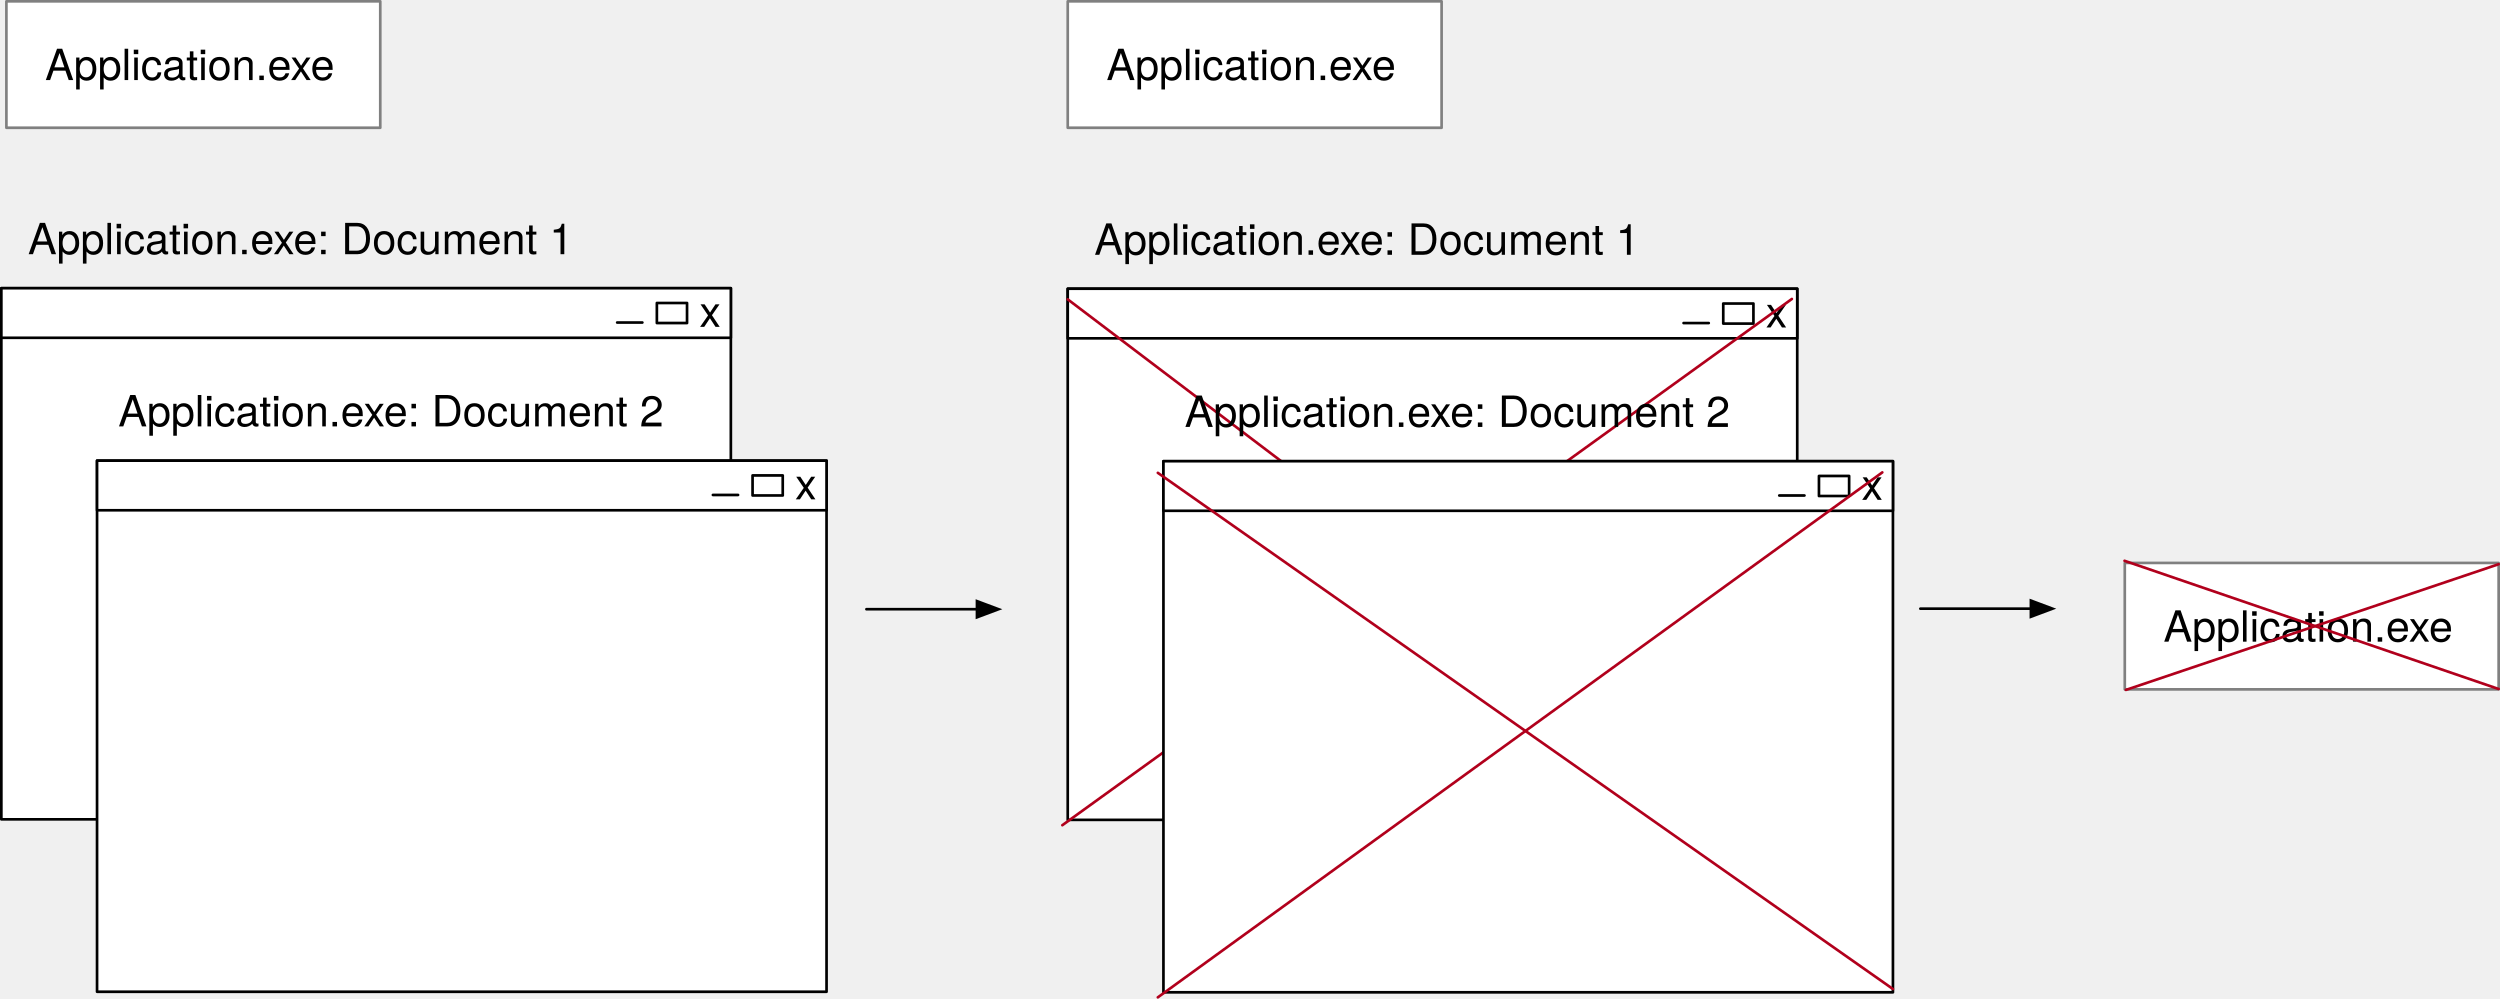
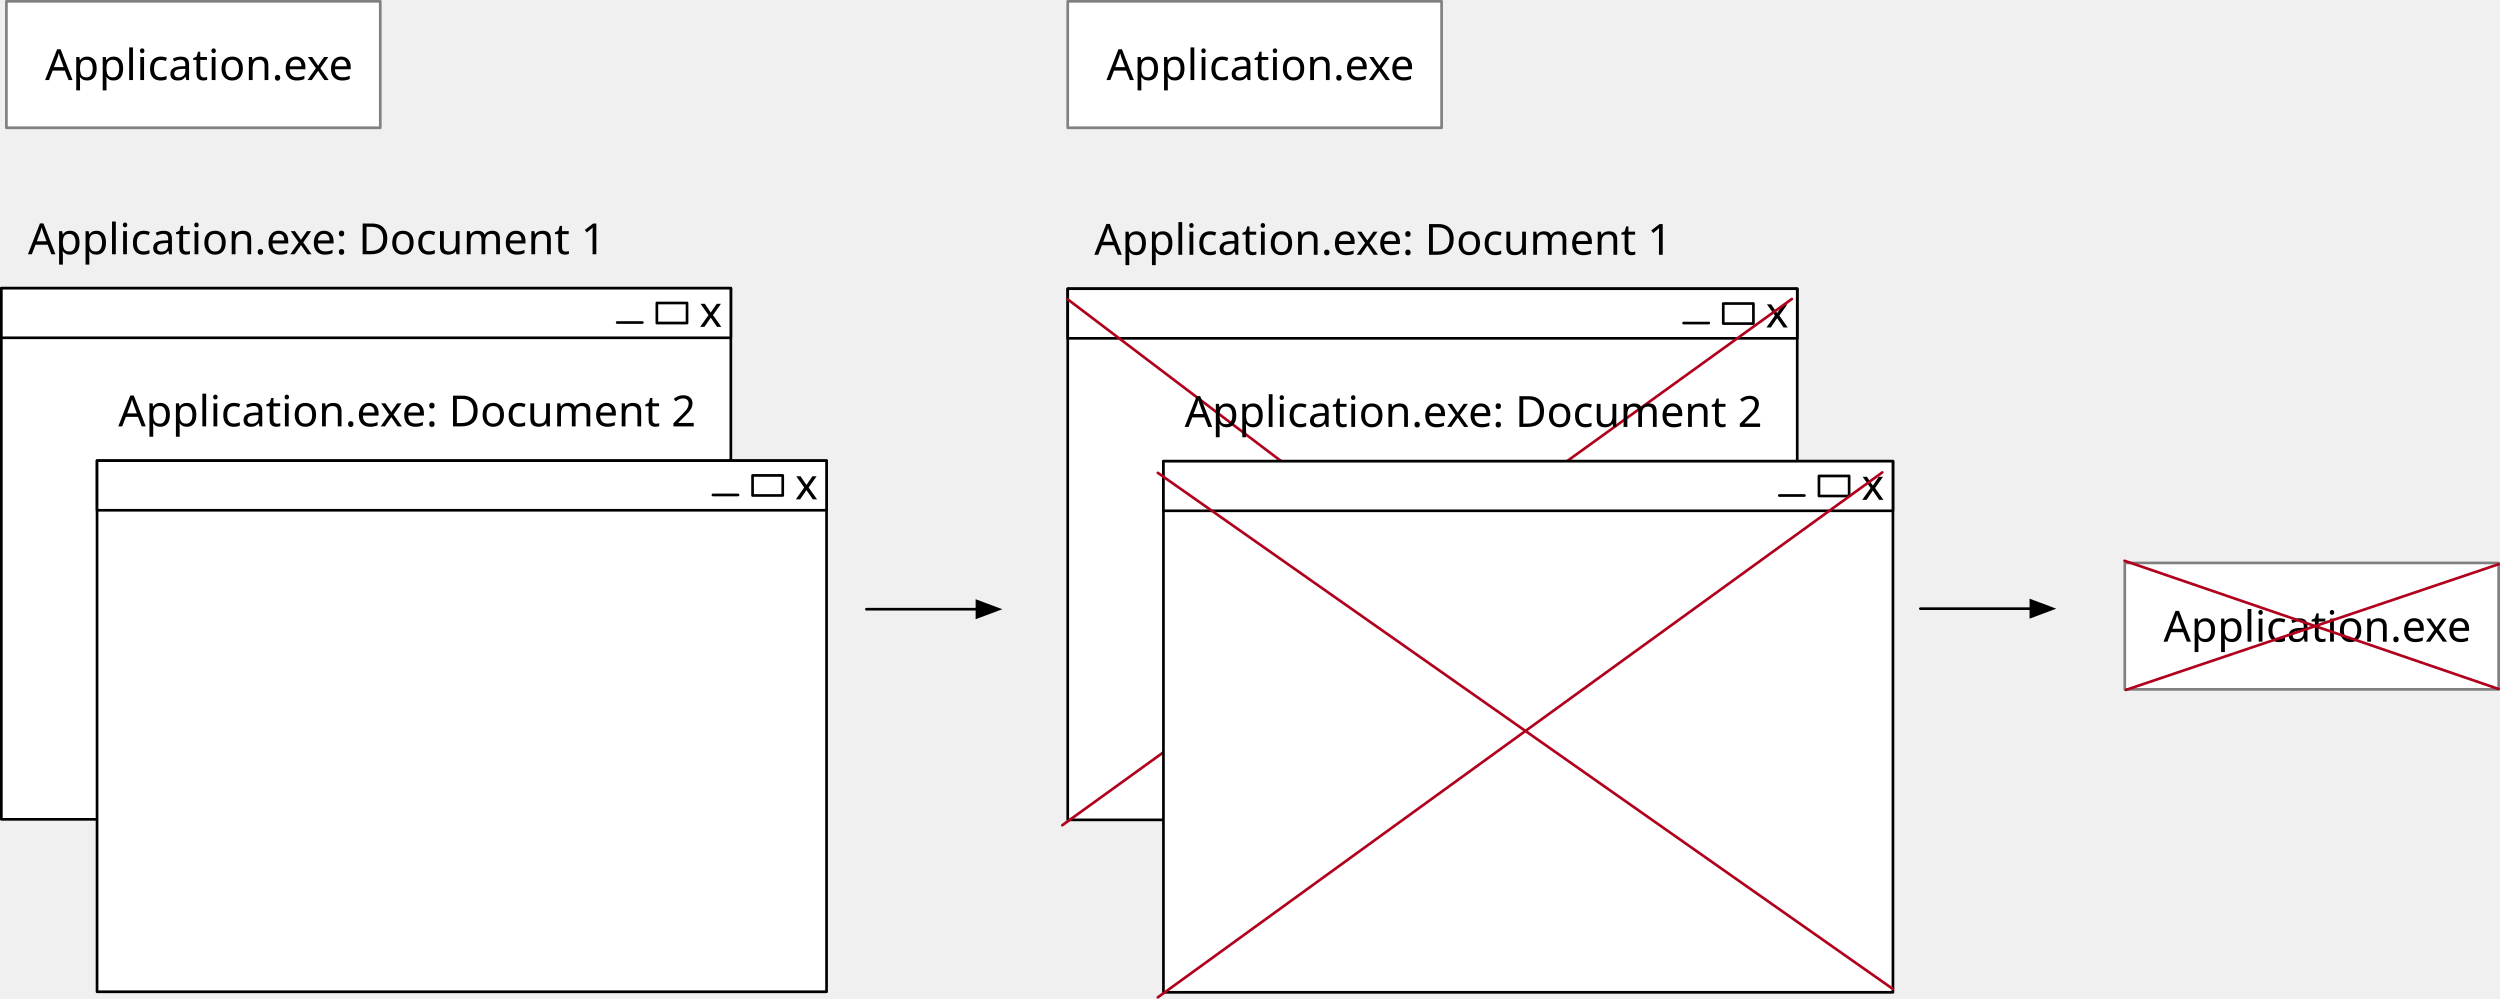
- <svg xmlns="http://www.w3.org/2000/svg" viewBox="-1049.379 1138.5 929.472 371.3" width="929.472" height="371.3">
+ <svg xmlns="http://www.w3.org/2000/svg" version="1.1" viewBox="-1049.379 1138.5 929.472 371.3" width="929.472" height="371.3">
  <defs>
-     <marker orient="auto" overflow="visible" id="a" stroke-miterlimit="10" viewBox="-1 -4 10 8" markerWidth="10" markerHeight="8" color="#000">
-       <path d="M8 0L0-3v6z" fill="currentColor" stroke="currentColor" />
+     <font-face font-family="sans-serif" font-size="16" panose-1="2 0 5 3 0 0 0 2 0 4" units-per-em="1000" underline-position="-100" underline-thickness="50" slope="0" x-height="517" cap-height="714" ascent="951.996" descent="-212.997" font-weight="400">
+       <font-face-src>
+         <font-face-name name="sans-serif" />
+       </font-face-src>
+     </font-face>
+     <marker orient="auto" overflow="visible" markerUnits="strokeWidth" id="FilledArrow_Marker" stroke-linejoin="miter" stroke-miterlimit="10" viewBox="-1 -4 10 8" markerWidth="10" markerHeight="8" color="black">
+       <g>
+         <path d="M 8 0 L 0 -3 L 0 3 Z" fill="currentColor" stroke="currentColor" stroke-width="1" />
+       </g>
    </marker>
  </defs>
-   <g fill="none">
-     <path fill="#fff" d="M-1047 1139h139v47h-139z" />
-     <path stroke="gray" stroke-linecap="round" stroke-linejoin="round" d="M-1047 1139h139v47h-139z" />
-     <text transform="translate(-1042 1153.276)" fill="#000">
-       <tspan font-family="Helvetica Neue" font-size="16" font-weight="400" x="9.388" y="15">Application.exe</tspan>
-     </text>
-     <path fill="#fff" d="M-1048.88 1245.655h271.222v197.46h-271.22z" />
-     <path stroke="#000" stroke-linecap="round" stroke-linejoin="round" d="M-1048.88 1245.655h271.222v197.46h-271.22z" />
-     <path fill="#fff" d="M-1048.88 1245.655h271.222v18.44h-271.22z" />
-     <path stroke="#000" stroke-linecap="round" stroke-linejoin="round" d="M-1048.88 1245.655h271.222v18.44h-271.22z" />
-     <path fill="#fff" d="M-805.165 1251.15h11.218v7.452h-11.218z" />
-     <path stroke="#000" stroke-linecap="round" stroke-linejoin="round" d="M-805.165 1251.15h11.218v7.452h-11.218z" />
-     <text transform="translate(-789.718 1245.036)" fill="#000">
-       <tspan font-family="Helvetica Neue" font-size="16" font-weight="400" x=".356" y="15">x</tspan>
-     </text>
-     <path stroke="#000" stroke-linecap="round" stroke-linejoin="round" d="M-819.917 1258.41h9.357" />
-     <path fill="#fff" d="M-1013.298 1309.765h271.22v197.46h-271.22z" />
-     <path stroke="#000" stroke-linecap="round" stroke-linejoin="round" d="M-1013.298 1309.765h271.22v197.46h-271.22z" />
-     <path fill="#fff" d="M-1013.298 1309.765h271.22v18.44h-271.22z" />
-     <path stroke="#000" stroke-linecap="round" stroke-linejoin="round" d="M-1013.298 1309.765h271.22v18.44h-271.22z" />
-     <path fill="#fff" d="M-769.583 1315.26h11.218v7.452h-11.218z" />
-     <path stroke="#000" stroke-linecap="round" stroke-linejoin="round" d="M-769.583 1315.26h11.218v7.452h-11.218z" />
-     <g>
-       <text transform="translate(-754.136 1309.146)" fill="#000">
-         <tspan font-family="Helvetica Neue" font-size="16" font-weight="400" x=".356" y="15">x</tspan>
-       </text>
-     </g>
-     <g>
-       <path stroke="#000" stroke-linecap="round" stroke-linejoin="round" d="M-784.335 1322.52h9.357" />
-     </g>
-     <g>
-       <text transform="translate(-1042 1218.02)" fill="#000">
-         <tspan font-family="Helvetica Neue" font-size="16" font-weight="400" x="3.008" y="15">Application.exe: Document 1</tspan>
-       </text>
-     </g>
-     <g>
-       <text transform="translate(-1008.408 1282.02)" fill="#000">
-         <tspan font-family="Helvetica Neue" font-size="16" font-weight="400" x="3.008" y="15">Application.exe: Document 2</tspan>
-       </text>
-     </g>
-     <g>
-       <path marker-end="url(#a)" stroke="#000" stroke-linecap="round" stroke-linejoin="round" d="M-727.25 1365h41.1" />
-     </g>
-     <g>
-       <path fill="#fff" d="M-652.408 1139h139v47h-139z" />
-       <path stroke="gray" stroke-linecap="round" stroke-linejoin="round" d="M-652.408 1139h139v47h-139z" />
-       <text transform="translate(-647.408 1153.276)" fill="#000">
-         <tspan font-family="Helvetica Neue" font-size="16" font-weight="400" x="9.388" y="15">Application.exe</tspan>
-       </text>
-     </g>
-     <g>
-       <path fill="#fff" d="M-259.408 1347.8h139v47h-139z" />
-       <path stroke="gray" stroke-linecap="round" stroke-linejoin="round" d="M-259.408 1347.8h139v47h-139z" />
-       <text transform="translate(-254.408 1362.076)" fill="#000">
-         <tspan font-family="Helvetica Neue" font-size="16" font-weight="400" x="9.388" y="15">Application.exe</tspan>
-       </text>
-     </g>
-     <g>
-       <path fill="#fff" d="M-652.408 1245.855h271.22v197.46h-271.22z" />
-       <path stroke="#000" stroke-linecap="round" stroke-linejoin="round" d="M-652.408 1245.855h271.22v197.46h-271.22z" />
-       <path fill="#fff" d="M-652.408 1245.855h271.22v18.44h-271.22z" />
-       <path stroke="#000" stroke-linecap="round" stroke-linejoin="round" d="M-652.408 1245.855h271.22v18.44h-271.22z" />
-       <path fill="#fff" d="M-408.693 1251.35h11.218v7.452h-11.218z" />
-       <path stroke="#000" stroke-linecap="round" stroke-linejoin="round" d="M-408.693 1251.35h11.218v7.452h-11.218z" />
-       <g>
-         <text transform="translate(-393.246 1245.236)" fill="#000">
-           <tspan font-family="Helvetica Neue" font-size="16" font-weight="400" x=".356" y="15">x</tspan>
+   <g id="Canvas_1" stroke-opacity="1" stroke-dasharray="none" stroke="none" fill="none" fill-opacity="1">
+     <g id="Canvas_1: Layer 1">
+       <g id="Graphic_435">
+         <rect x="-1047" y="1139" width="139" height="47" fill="white" />
+         <rect x="-1047" y="1139" width="139" height="47" stroke="gray" stroke-linecap="round" stroke-linejoin="round" stroke-width="1" />
+         <text transform="translate(-1042 1153.276)" fill="black">
+           <tspan font-family="sans-serif" font-size="16" font-weight="400" fill="black" x="9.388" y="15">Application.exe</tspan>
        </text>
      </g>
-       <g>
-         <path stroke="#000" stroke-linecap="round" stroke-linejoin="round" d="M-423.445 1258.61h9.357" />
+       <g id="Group_453">
+         <g id="Group_438">
+           <g id="Graphic_443">
+             <rect x="-1048.879" y="1245.655" width="271.221" height="197.461" fill="white" />
+             <rect x="-1048.879" y="1245.655" width="271.221" height="197.461" stroke="black" stroke-linecap="round" stroke-linejoin="round" stroke-width="1" />
+           </g>
+           <g id="Graphic_442">
+             <rect x="-1048.879" y="1245.655" width="271.221" height="18.44" fill="white" />
+             <rect x="-1048.879" y="1245.655" width="271.221" height="18.44" stroke="black" stroke-linecap="round" stroke-linejoin="round" stroke-width="1" />
+           </g>
+           <g id="Graphic_441">
+             <rect x="-805.165" y="1251.149" width="11.218" height="7.453" fill="white" />
+             <rect x="-805.165" y="1251.149" width="11.218" height="7.453" stroke="black" stroke-linecap="round" stroke-linejoin="round" stroke-width="1" />
+           </g>
+           <g id="Graphic_440">
+             <text transform="translate(-789.7177 1245.036)" fill="black">
+               <tspan font-family="sans-serif" font-size="16" font-weight="400" fill="black" x=".356" y="15">x</tspan>
+             </text>
+           </g>
+           <g id="Line_439">
+             <line x1="-819.917" y1="1258.409" x2="-810.56" y2="1258.409" stroke="black" stroke-linecap="round" stroke-linejoin="round" stroke-width="1" />
+           </g>
+         </g>
+         <g id="Group_447">
+           <g id="Graphic_452">
+             <rect x="-1013.298" y="1309.765" width="271.221" height="197.461" fill="white" />
+             <rect x="-1013.298" y="1309.765" width="271.221" height="197.461" stroke="black" stroke-linecap="round" stroke-linejoin="round" stroke-width="1" />
+           </g>
+           <g id="Graphic_451">
+             <rect x="-1013.298" y="1309.765" width="271.221" height="18.44" fill="white" />
+             <rect x="-1013.298" y="1309.765" width="271.221" height="18.44" stroke="black" stroke-linecap="round" stroke-linejoin="round" stroke-width="1" />
+           </g>
+           <g id="Graphic_450">
+             <rect x="-769.583" y="1315.259" width="11.218" height="7.453" fill="white" />
+             <rect x="-769.583" y="1315.259" width="11.218" height="7.453" stroke="black" stroke-linecap="round" stroke-linejoin="round" stroke-width="1" />
+           </g>
+           <g id="Graphic_449">
+             <text transform="translate(-754.136 1309.146)" fill="black">
+               <tspan font-family="sans-serif" font-size="16" font-weight="400" fill="black" x=".356" y="15">x</tspan>
+             </text>
+           </g>
+           <g id="Line_448">
+             <line x1="-784.335" y1="1322.519" x2="-774.978" y2="1322.519" stroke="black" stroke-linecap="round" stroke-linejoin="round" stroke-width="1" />
+           </g>
+         </g>
+         <g id="Graphic_428">
+           <text transform="translate(-1042 1218.021)" fill="black">
+             <tspan font-family="sans-serif" font-size="16" font-weight="400" fill="black" x="3.008" y="15">Application.exe: Document 1</tspan>
+           </text>
+         </g>
+         <g id="Graphic_420">
+           <text transform="translate(-1008.408 1282.021)" fill="black">
+             <tspan font-family="sans-serif" font-size="16" font-weight="400" fill="black" x="3.008" y="15">Application.exe: Document 2</tspan>
+           </text>
+         </g>
      </g>
-     </g>
-     <g>
-       <path d="M-654.408 1445.3l271.22-195.647" stroke="#b1001c" stroke-linecap="round" stroke-linejoin="round" />
-     </g>
-     <g>
-       <path stroke="#b1001c" stroke-linecap="round" stroke-linejoin="round" d="M-652.408 1249.8l269.22 204.107" />
-     </g>
-     <g>
-       <path fill="#fff" d="M-616.826 1309.965h271.22v197.46h-271.22z" />
-       <path stroke="#000" stroke-linecap="round" stroke-linejoin="round" d="M-616.826 1309.965h271.22v197.46h-271.22z" />
-       <path fill="#fff" d="M-616.826 1309.965h271.22v18.44h-271.22z" />
-       <path stroke="#000" stroke-linecap="round" stroke-linejoin="round" d="M-616.826 1309.965h271.22v18.44h-271.22z" />
-       <path fill="#fff" d="M-373.11 1315.46h11.217v7.452h-11.218z" />
-       <path stroke="#000" stroke-linecap="round" stroke-linejoin="round" d="M-373.11 1315.46h11.217v7.452h-11.218z" />
-       <g>
-         <text transform="translate(-357.664 1309.346)" fill="#000">
-           <tspan font-family="Helvetica Neue" font-size="16" font-weight="400" x=".356" y="15">x</tspan>
+       <g id="Line_418">
+         <line x1="-727.251" y1="1365" x2="-686.151" y2="1365" marker-end="url(#FilledArrow_Marker)" stroke="black" stroke-linecap="round" stroke-linejoin="round" stroke-width="1" />
+       </g>
+       <g id="Graphic_417">
+         <rect x="-652.408" y="1139" width="139" height="47" fill="white" />
+         <rect x="-652.408" y="1139" width="139" height="47" stroke="gray" stroke-linecap="round" stroke-linejoin="round" stroke-width="1" />
+         <text transform="translate(-647.4075 1153.276)" fill="black">
+           <tspan font-family="sans-serif" font-size="16" font-weight="400" fill="black" x="9.388" y="15">Application.exe</tspan>
        </text>
      </g>
-       <g>
-         <path stroke="#000" stroke-linecap="round" stroke-linejoin="round" d="M-387.863 1322.72h9.356" />
+       <g id="Graphic_394">
+         <rect x="-259.408" y="1347.8" width="139" height="47" fill="white" />
+         <rect x="-259.408" y="1347.8" width="139" height="47" stroke="gray" stroke-linecap="round" stroke-linejoin="round" stroke-width="1" />
+         <text transform="translate(-254.4075 1362.076)" fill="black">
+           <tspan font-family="sans-serif" font-size="16" font-weight="400" fill="black" x="9.388" y="15">Application.exe</tspan>
+         </text>
      </g>
-     </g>
-     <g>
-       <path stroke="#b1001c" stroke-linecap="round" stroke-linejoin="round" d="M-618.908 1314.3l273.303 191.908" />
-     </g>
-     <g>
-       <path d="M-618.908 1509.3l269.342-195.163" stroke="#b1001c" stroke-linecap="round" stroke-linejoin="round" />
-     </g>
-     <g>
-       <path marker-end="url(#a)" stroke="#000" stroke-linecap="round" stroke-linejoin="round" d="M-335.408 1364.8h41.1" />
-     </g>
-     <g>
-       <text transform="translate(-645.528 1218.22)" fill="#000">
-         <tspan font-family="Helvetica Neue" font-size="16" font-weight="400" x="3.008" y="15">Application.exe: Document 1</tspan>
-       </text>
-     </g>
-     <g>
-       <text transform="translate(-611.936 1282.22)" fill="#000">
-         <tspan font-family="Helvetica Neue" font-size="16" font-weight="400" x="3.008" y="15">Application.exe: Document 2</tspan>
-       </text>
-     </g>
-     <g>
-       <path d="M-259.5 1347l139 47.638h.092" stroke="#b1001c" stroke-linecap="round" stroke-linejoin="round" />
-     </g>
-     <g>
-       <path stroke="#b1001c" stroke-linecap="round" stroke-linejoin="round" d="M-259 1395l138.592-46.742" />
+       <g id="Group_463">
+         <g id="Graphic_468">
+           <rect x="-652.408" y="1245.855" width="271.221" height="197.461" fill="white" />
+           <rect x="-652.408" y="1245.855" width="271.221" height="197.461" stroke="black" stroke-linecap="round" stroke-linejoin="round" stroke-width="1" />
+         </g>
+         <g id="Graphic_467">
+           <rect x="-652.408" y="1245.855" width="271.221" height="18.44" fill="white" />
+           <rect x="-652.408" y="1245.855" width="271.221" height="18.44" stroke="black" stroke-linecap="round" stroke-linejoin="round" stroke-width="1" />
+         </g>
+         <g id="Graphic_466">
+           <rect x="-408.693" y="1251.349" width="11.218" height="7.453" fill="white" />
+           <rect x="-408.693" y="1251.349" width="11.218" height="7.453" stroke="black" stroke-linecap="round" stroke-linejoin="round" stroke-width="1" />
+         </g>
+         <g id="Graphic_465">
+           <text transform="translate(-393.246 1245.236)" fill="black">
+             <tspan font-family="sans-serif" font-size="16" font-weight="400" fill="black" x=".356" y="15">x</tspan>
+           </text>
+         </g>
+         <g id="Line_464">
+           <line x1="-423.445" y1="1258.609" x2="-414.088" y2="1258.609" stroke="black" stroke-linecap="round" stroke-linejoin="round" stroke-width="1" />
+         </g>
+       </g>
+       <g id="Line_408">
+         <path d="M -654.408 1445.3 L -383.187 1249.653 L -383.187 1249.653" stroke="#b1001c" stroke-linecap="round" stroke-linejoin="round" stroke-width="1" />
+       </g>
+       <g id="Line_407">
+         <line x1="-652.408" y1="1249.8" x2="-383.187" y2="1453.907" stroke="#b1001c" stroke-linecap="round" stroke-linejoin="round" stroke-width="1" />
+       </g>
+       <g id="Group_457">
+         <g id="Graphic_462">
+           <rect x="-616.826" y="1309.965" width="271.221" height="197.461" fill="white" />
+           <rect x="-616.826" y="1309.965" width="271.221" height="197.461" stroke="black" stroke-linecap="round" stroke-linejoin="round" stroke-width="1" />
+         </g>
+         <g id="Graphic_461">
+           <rect x="-616.826" y="1309.965" width="271.221" height="18.44" fill="white" />
+           <rect x="-616.826" y="1309.965" width="271.221" height="18.44" stroke="black" stroke-linecap="round" stroke-linejoin="round" stroke-width="1" />
+         </g>
+         <g id="Graphic_460">
+           <rect x="-373.111" y="1315.459" width="11.218" height="7.453" fill="white" />
+           <rect x="-373.111" y="1315.459" width="11.218" height="7.453" stroke="black" stroke-linecap="round" stroke-linejoin="round" stroke-width="1" />
+         </g>
+         <g id="Graphic_459">
+           <text transform="translate(-357.6643 1309.346)" fill="black">
+             <tspan font-family="sans-serif" font-size="16" font-weight="400" fill="black" x=".356" y="15">x</tspan>
+           </text>
+         </g>
+         <g id="Line_458">
+           <line x1="-387.863" y1="1322.719" x2="-378.507" y2="1322.719" stroke="black" stroke-linecap="round" stroke-linejoin="round" stroke-width="1" />
+         </g>
+       </g>
+       <g id="Line_397">
+         <line x1="-618.908" y1="1314.3" x2="-345.605" y2="1506.208" stroke="#b1001c" stroke-linecap="round" stroke-linejoin="round" stroke-width="1" />
+       </g>
+       <g id="Line_396">
+         <path d="M -618.908 1509.3 L -349.566 1314.137 L -349.566 1314.137" stroke="#b1001c" stroke-linecap="round" stroke-linejoin="round" stroke-width="1" />
+       </g>
+       <g id="Line_395">
+         <line x1="-335.408" y1="1364.8" x2="-294.308" y2="1364.8" marker-end="url(#FilledArrow_Marker)" stroke="black" stroke-linecap="round" stroke-linejoin="round" stroke-width="1" />
+       </g>
+       <g id="Graphic_456">
+         <text transform="translate(-645.5283 1218.221)" fill="black">
+           <tspan font-family="sans-serif" font-size="16" font-weight="400" fill="black" x="3.008" y="15">Application.exe: Document 1</tspan>
+         </text>
+       </g>
+       <g id="Graphic_455">
+         <text transform="translate(-611.9358 1282.221)" fill="black">
+           <tspan font-family="sans-serif" font-size="16" font-weight="400" fill="black" x="3.008" y="15">Application.exe: Document 2</tspan>
+         </text>
+       </g>
+       <g id="Line_470">
+         <path d="M -259.5 1347 L -120.5 1394.638 L -120.408 1394.638" stroke="#b1001c" stroke-linecap="round" stroke-linejoin="round" stroke-width="1" />
+       </g>
+       <g id="Line_471">
+         <line x1="-259" y1="1395" x2="-120.408" y2="1348.258" stroke="#b1001c" stroke-linecap="round" stroke-linejoin="round" stroke-width="1" />
+       </g>
    </g>
  </g>
</svg>
